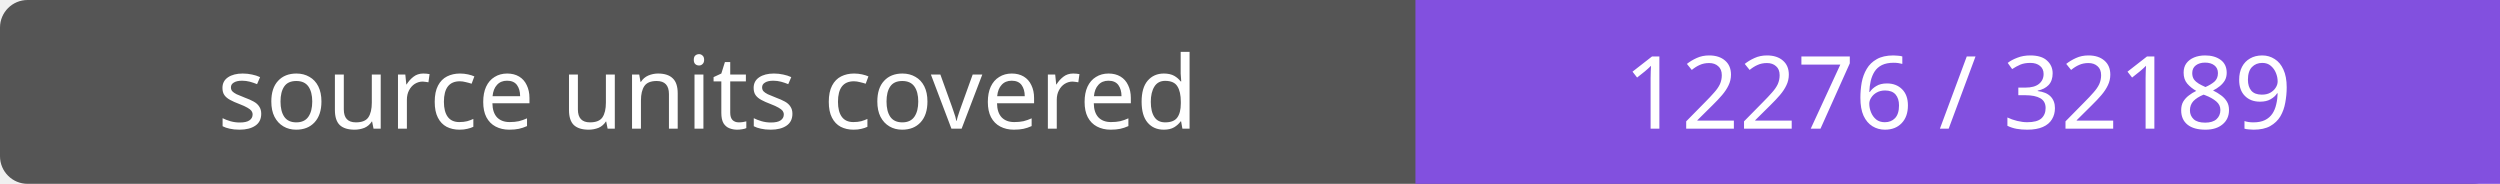
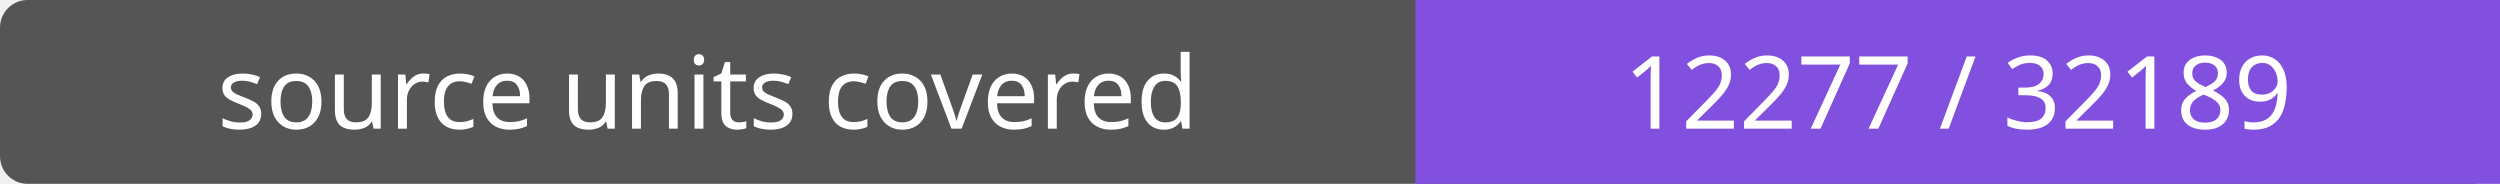
- <svg xmlns="http://www.w3.org/2000/svg" width="272" height="20" role="img" aria-label="source units covered: 12276 / 32189">
+ <svg xmlns="http://www.w3.org/2000/svg" width="272" height="20" role="img" aria-label="source units covered: 12277 / 32189">
  <rect width="272" height="20" rx="3" fill="#555" />
  <path fill="#8250df" d="M154 0h118v20H154z" />
  <g fill="#fff" text-anchor="middle" font-family="Verdana,sans-serif" font-size="11">
    <text x="77.0" y="14">source units covered</text>
-     <text x="213.0" y="14">12276 / 32189</text>
+     <text x="213.0" y="14">12277 / 32189</text>
  </g>
</svg>
